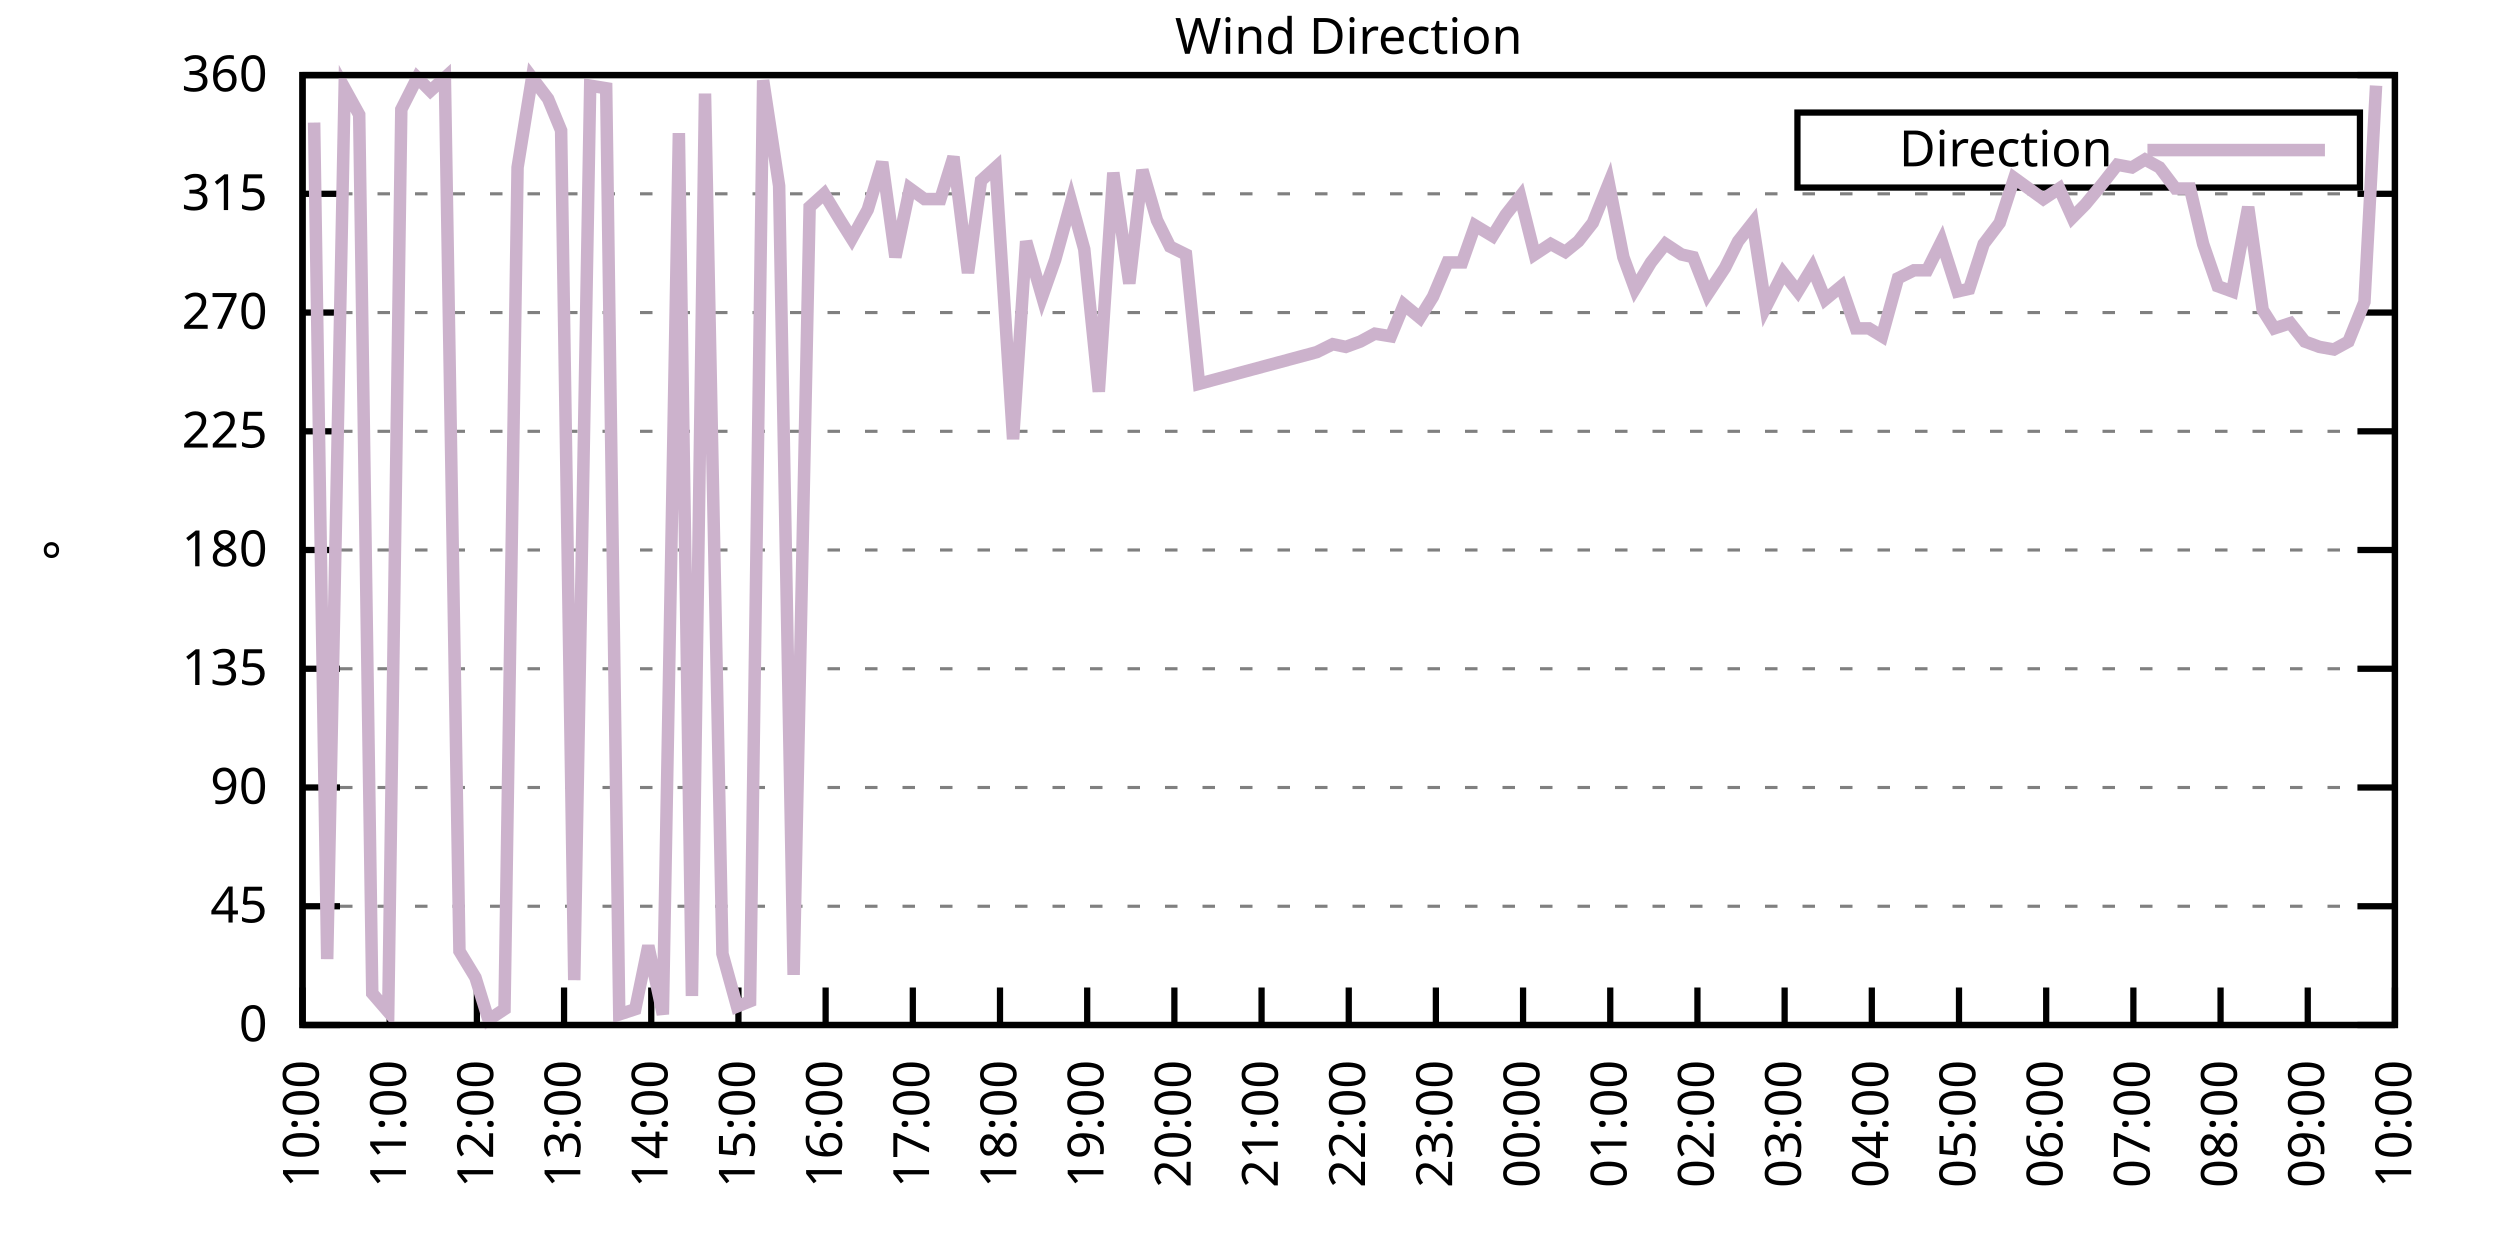
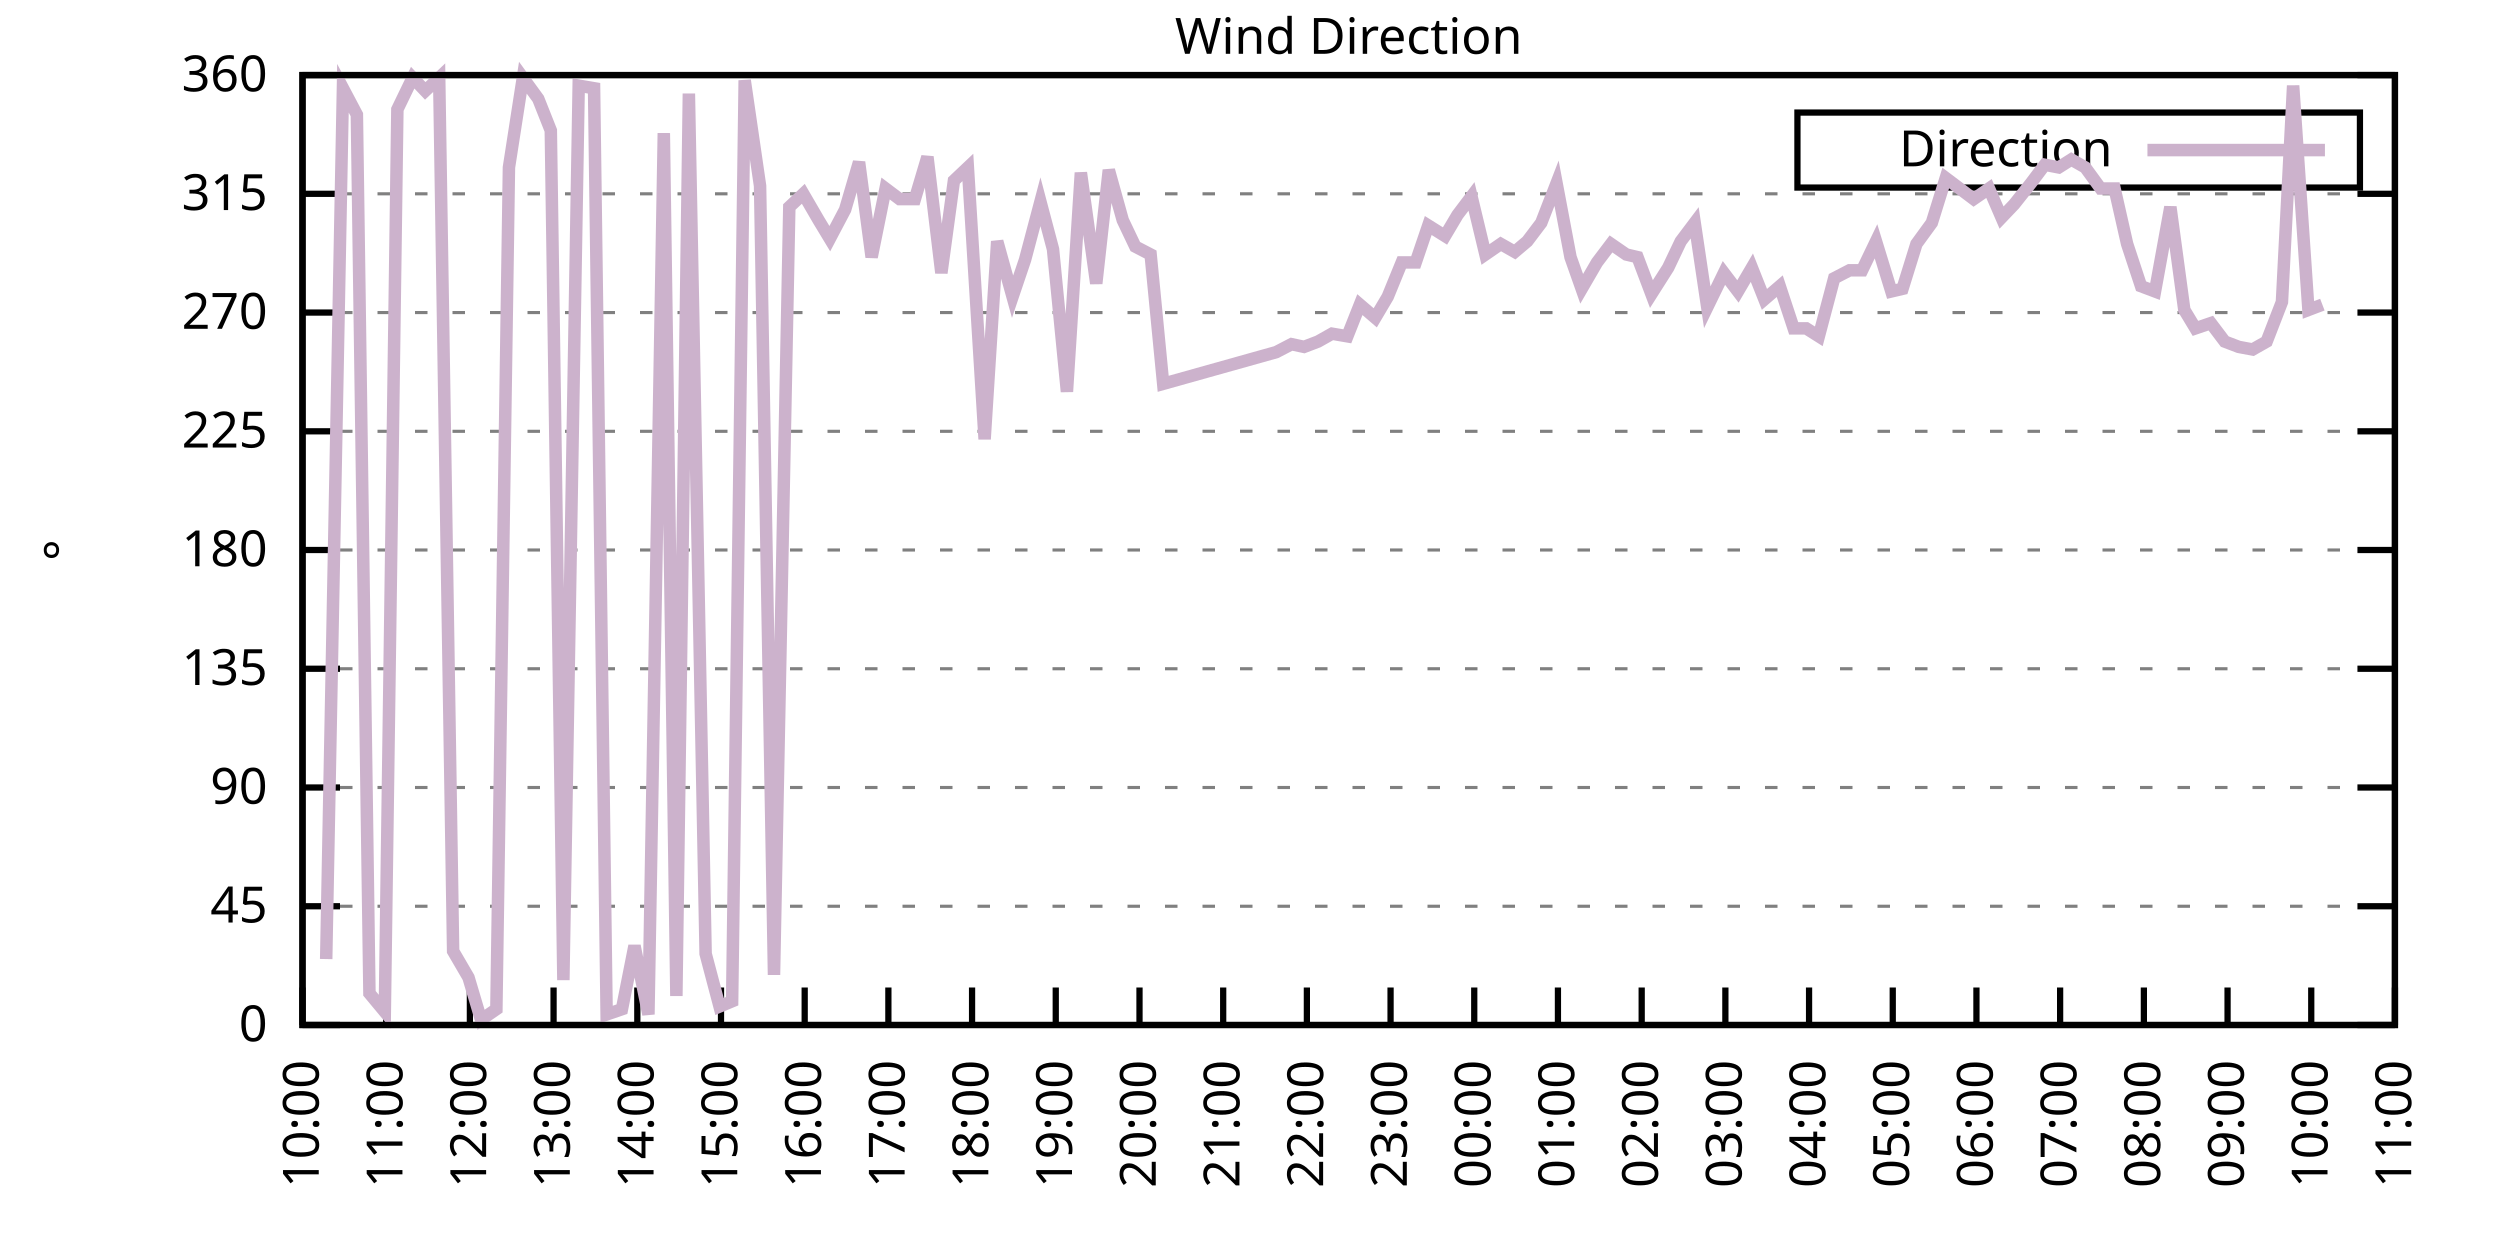
<svg xmlns="http://www.w3.org/2000/svg" xmlns:xlink="http://www.w3.org/1999/xlink" width="400" height="200" viewBox="0 0 400 200">
  <g id="gnuplot_canvas">
    <rect x="0" y="0" width="400" height="200" fill="none" />
    <defs>
      <circle id="gpDot" r="0.5" stroke-width="0.5" stroke="currentColor" />
      <path id="gpPt0" stroke-width="0.333" stroke="currentColor" d="M-1,0 h2 M0,-1 v2" />
      <path id="gpPt1" stroke-width="0.333" stroke="currentColor" d="M-1,-1 L1,1 M1,-1 L-1,1" />
      <path id="gpPt2" stroke-width="0.333" stroke="currentColor" d="M-1,0 L1,0 M0,-1 L0,1 M-1,-1 L1,1 M-1,1 L1,-1" />
      <rect id="gpPt3" stroke-width="0.333" stroke="currentColor" x="-1" y="-1" width="2" height="2" />
      <rect id="gpPt4" stroke-width="0.333" stroke="currentColor" fill="currentColor" x="-1" y="-1" width="2" height="2" />
      <circle id="gpPt5" stroke-width="0.333" stroke="currentColor" cx="0" cy="0" r="1" />
      <use xlink:href="#gpPt5" id="gpPt6" fill="currentColor" stroke="none" />
      <path id="gpPt7" stroke-width="0.333" stroke="currentColor" d="M0,-1.33 L-1.33,0.67 L1.33,0.67 z" />
      <use xlink:href="#gpPt7" id="gpPt8" fill="currentColor" stroke="none" />
      <use xlink:href="#gpPt7" id="gpPt9" stroke="currentColor" transform="rotate(180)" />
      <use xlink:href="#gpPt9" id="gpPt10" fill="currentColor" stroke="none" />
      <use xlink:href="#gpPt3" id="gpPt11" stroke="currentColor" transform="rotate(45)" />
      <use xlink:href="#gpPt11" id="gpPt12" fill="currentColor" stroke="none" />
      <path id="gpPt13" stroke-width="0.333" stroke="currentColor" d="M0,1.330 L1.265,0.411 L0.782,-1.067 L-0.782,-1.076 L-1.265,0.411 z" />
      <use xlink:href="#gpPt13" id="gpPt14" fill="currentColor" stroke="none" />
      <filter id="textbox" filterUnits="objectBoundingBox" x="0" y="0" height="1" width="1">
        <feFlood flood-color="white" flood-opacity="1" result="bgnd" />
        <feComposite in="SourceGraphic" in2="bgnd" operator="atop" />
      </filter>
      <filter id="greybox" filterUnits="objectBoundingBox" x="0" y="0" height="1" width="1">
        <feFlood flood-color="lightgrey" flood-opacity="1" result="grey" />
        <feComposite in="SourceGraphic" in2="grey" operator="atop" />
      </filter>
    </defs>
    <g fill="none" color="white" stroke="currentColor" stroke-width="1.00" stroke-linecap="butt" stroke-linejoin="miter">
</g>
    <g fill="none" color="black" stroke="currentColor" stroke-width="1.00" stroke-linecap="butt" stroke-linejoin="miter">
      <g stroke="none" shape-rendering="crispEdges">
        <polygon fill="rgb(255, 255, 255)" points="48.40,164.00 383.18,164.00 383.18,12.02 48.40,12.02 " />
      </g>
    </g>
    <g fill="none" color="black" stroke="currentColor" stroke-width="1.00" stroke-linecap="butt" stroke-linejoin="miter">
</g>
    <g fill="none" color="black" stroke="black" stroke-width="0.50" stroke-linecap="butt" stroke-linejoin="miter">
</g>
    <g fill="none" color="gray" stroke="currentColor" stroke-width="0.50" stroke-linecap="butt" stroke-linejoin="miter">
      <path stroke="gray" stroke-dasharray="2,4" class="gridline" d="M48.40,164.00 L383.19,164.00  " />
    </g>
    <g fill="none" color="gray" stroke="gray" stroke-width="1.00" stroke-linecap="butt" stroke-linejoin="miter">
</g>
    <g fill="none" color="black" stroke="currentColor" stroke-width="1.00" stroke-linecap="butt" stroke-linejoin="miter">
      <path stroke="black" d="M48.40,164.00 L54.40,164.00 M383.19,164.00 L377.19,164.00  " />
      <g transform="translate(42.80,166.60)" stroke="none" fill="black" font-family="Sans" font-size="8.00" text-anchor="end">
        <text>
          <tspan font-family="Sans"> 0</tspan>
        </text>
      </g>
    </g>
    <g fill="none" color="black" stroke="currentColor" stroke-width="1.00" stroke-linecap="butt" stroke-linejoin="miter">
</g>
    <g fill="none" color="black" stroke="black" stroke-width="0.50" stroke-linecap="butt" stroke-linejoin="miter">
</g>
    <g fill="none" color="gray" stroke="currentColor" stroke-width="0.50" stroke-linecap="butt" stroke-linejoin="miter">
      <path stroke="gray" stroke-dasharray="2,4" class="gridline" d="M48.40,145.00 L383.19,145.00  " />
    </g>
    <g fill="none" color="gray" stroke="gray" stroke-width="1.00" stroke-linecap="butt" stroke-linejoin="miter">
</g>
    <g fill="none" color="black" stroke="currentColor" stroke-width="1.00" stroke-linecap="butt" stroke-linejoin="miter">
      <path stroke="black" d="M48.40,145.00 L54.40,145.00 M383.19,145.00 L377.19,145.00  " />
      <g transform="translate(42.80,147.60)" stroke="none" fill="black" font-family="Sans" font-size="8.00" text-anchor="end">
        <text>
          <tspan font-family="Sans"> 45</tspan>
        </text>
      </g>
    </g>
    <g fill="none" color="black" stroke="currentColor" stroke-width="1.00" stroke-linecap="butt" stroke-linejoin="miter">
</g>
    <g fill="none" color="black" stroke="black" stroke-width="0.50" stroke-linecap="butt" stroke-linejoin="miter">
</g>
    <g fill="none" color="gray" stroke="currentColor" stroke-width="0.50" stroke-linecap="butt" stroke-linejoin="miter">
      <path stroke="gray" stroke-dasharray="2,4" class="gridline" d="M48.40,126.00 L383.19,126.00  " />
    </g>
    <g fill="none" color="gray" stroke="gray" stroke-width="1.00" stroke-linecap="butt" stroke-linejoin="miter">
</g>
    <g fill="none" color="black" stroke="currentColor" stroke-width="1.00" stroke-linecap="butt" stroke-linejoin="miter">
      <path stroke="black" d="M48.40,126.00 L54.40,126.00 M383.19,126.00 L377.19,126.00  " />
      <g transform="translate(42.80,128.60)" stroke="none" fill="black" font-family="Sans" font-size="8.00" text-anchor="end">
        <text>
          <tspan font-family="Sans"> 90</tspan>
        </text>
      </g>
    </g>
    <g fill="none" color="black" stroke="currentColor" stroke-width="1.00" stroke-linecap="butt" stroke-linejoin="miter">
</g>
    <g fill="none" color="black" stroke="black" stroke-width="0.50" stroke-linecap="butt" stroke-linejoin="miter">
</g>
    <g fill="none" color="gray" stroke="currentColor" stroke-width="0.50" stroke-linecap="butt" stroke-linejoin="miter">
      <path stroke="gray" stroke-dasharray="2,4" class="gridline" d="M48.40,107.00 L383.19,107.00  " />
    </g>
    <g fill="none" color="gray" stroke="gray" stroke-width="1.00" stroke-linecap="butt" stroke-linejoin="miter">
</g>
    <g fill="none" color="black" stroke="currentColor" stroke-width="1.00" stroke-linecap="butt" stroke-linejoin="miter">
      <path stroke="black" d="M48.40,107.00 L54.40,107.00 M383.19,107.00 L377.19,107.00  " />
      <g transform="translate(42.80,109.60)" stroke="none" fill="black" font-family="Sans" font-size="8.00" text-anchor="end">
        <text>
          <tspan font-family="Sans"> 135</tspan>
        </text>
      </g>
    </g>
    <g fill="none" color="black" stroke="currentColor" stroke-width="1.00" stroke-linecap="butt" stroke-linejoin="miter">
</g>
    <g fill="none" color="black" stroke="black" stroke-width="0.50" stroke-linecap="butt" stroke-linejoin="miter">
</g>
    <g fill="none" color="gray" stroke="currentColor" stroke-width="0.50" stroke-linecap="butt" stroke-linejoin="miter">
      <path stroke="gray" stroke-dasharray="2,4" class="gridline" d="M48.40,88.00 L383.19,88.00  " />
    </g>
    <g fill="none" color="gray" stroke="gray" stroke-width="1.00" stroke-linecap="butt" stroke-linejoin="miter">
</g>
    <g fill="none" color="black" stroke="currentColor" stroke-width="1.00" stroke-linecap="butt" stroke-linejoin="miter">
      <path stroke="black" d="M48.40,88.00 L54.40,88.00 M383.19,88.00 L377.19,88.00  " />
      <g transform="translate(42.80,90.60)" stroke="none" fill="black" font-family="Sans" font-size="8.00" text-anchor="end">
        <text>
          <tspan font-family="Sans"> 180</tspan>
        </text>
      </g>
    </g>
    <g fill="none" color="black" stroke="currentColor" stroke-width="1.00" stroke-linecap="butt" stroke-linejoin="miter">
</g>
    <g fill="none" color="black" stroke="black" stroke-width="0.50" stroke-linecap="butt" stroke-linejoin="miter">
</g>
    <g fill="none" color="gray" stroke="currentColor" stroke-width="0.50" stroke-linecap="butt" stroke-linejoin="miter">
      <path stroke="gray" stroke-dasharray="2,4" class="gridline" d="M48.40,69.01 L383.19,69.01  " />
    </g>
    <g fill="none" color="gray" stroke="gray" stroke-width="1.00" stroke-linecap="butt" stroke-linejoin="miter">
</g>
    <g fill="none" color="black" stroke="currentColor" stroke-width="1.00" stroke-linecap="butt" stroke-linejoin="miter">
      <path stroke="black" d="M48.40,69.01 L54.40,69.01 M383.19,69.01 L377.19,69.01  " />
      <g transform="translate(42.80,71.61)" stroke="none" fill="black" font-family="Sans" font-size="8.00" text-anchor="end">
        <text>
          <tspan font-family="Sans"> 225</tspan>
        </text>
      </g>
    </g>
    <g fill="none" color="black" stroke="currentColor" stroke-width="1.00" stroke-linecap="butt" stroke-linejoin="miter">
</g>
    <g fill="none" color="black" stroke="black" stroke-width="0.50" stroke-linecap="butt" stroke-linejoin="miter">
</g>
    <g fill="none" color="gray" stroke="currentColor" stroke-width="0.50" stroke-linecap="butt" stroke-linejoin="miter">
      <path stroke="gray" stroke-dasharray="2,4" class="gridline" d="M48.40,50.01 L383.19,50.01  " />
    </g>
    <g fill="none" color="gray" stroke="gray" stroke-width="1.00" stroke-linecap="butt" stroke-linejoin="miter">
</g>
    <g fill="none" color="black" stroke="currentColor" stroke-width="1.00" stroke-linecap="butt" stroke-linejoin="miter">
      <path stroke="black" d="M48.40,50.01 L54.40,50.01 M383.19,50.01 L377.19,50.01  " />
      <g transform="translate(42.80,52.61)" stroke="none" fill="black" font-family="Sans" font-size="8.00" text-anchor="end">
        <text>
          <tspan font-family="Sans"> 270</tspan>
        </text>
      </g>
    </g>
    <g fill="none" color="black" stroke="currentColor" stroke-width="1.00" stroke-linecap="butt" stroke-linejoin="miter">
</g>
    <g fill="none" color="black" stroke="black" stroke-width="0.50" stroke-linecap="butt" stroke-linejoin="miter">
</g>
    <g fill="none" color="gray" stroke="currentColor" stroke-width="0.50" stroke-linecap="butt" stroke-linejoin="miter">
      <path stroke="gray" stroke-dasharray="2,4" class="gridline" d="M48.40,31.01 L383.19,31.01  " />
    </g>
    <g fill="none" color="gray" stroke="gray" stroke-width="1.00" stroke-linecap="butt" stroke-linejoin="miter">
</g>
    <g fill="none" color="black" stroke="currentColor" stroke-width="1.00" stroke-linecap="butt" stroke-linejoin="miter">
      <path stroke="black" d="M48.40,31.01 L54.40,31.01 M383.19,31.01 L377.19,31.01  " />
      <g transform="translate(42.80,33.61)" stroke="none" fill="black" font-family="Sans" font-size="8.00" text-anchor="end">
        <text>
          <tspan font-family="Sans"> 315</tspan>
        </text>
      </g>
    </g>
    <g fill="none" color="black" stroke="currentColor" stroke-width="1.00" stroke-linecap="butt" stroke-linejoin="miter">
</g>
    <g fill="none" color="black" stroke="black" stroke-width="0.50" stroke-linecap="butt" stroke-linejoin="miter">
</g>
    <g fill="none" color="gray" stroke="currentColor" stroke-width="0.50" stroke-linecap="butt" stroke-linejoin="miter">
      <path stroke="gray" stroke-dasharray="2,4" class="gridline" d="M48.40,12.01 L383.19,12.01  " />
    </g>
    <g fill="none" color="gray" stroke="gray" stroke-width="1.00" stroke-linecap="butt" stroke-linejoin="miter">
</g>
    <g fill="none" color="black" stroke="currentColor" stroke-width="1.00" stroke-linecap="butt" stroke-linejoin="miter">
      <path stroke="black" d="M48.40,12.01 L54.40,12.01 M383.19,12.01 L377.19,12.01  " />
      <g transform="translate(42.80,14.61)" stroke="none" fill="black" font-family="Sans" font-size="8.00" text-anchor="end">
        <text>
          <tspan font-family="Sans"> 360</tspan>
        </text>
      </g>
    </g>
    <g fill="none" color="black" stroke="currentColor" stroke-width="1.00" stroke-linecap="butt" stroke-linejoin="miter">
      <path stroke="black" d="M48.40,164.00 L48.40,158.00  " />
      <g transform="translate(51.00,169.60) rotate(270.00)" stroke="none" fill="black" font-family="Sans" font-size="8.00" text-anchor="end">
        <text>
          <tspan font-family="Sans">10:00</tspan>
        </text>
      </g>
    </g>
    <g fill="none" color="black" stroke="currentColor" stroke-width="1.00" stroke-linecap="butt" stroke-linejoin="miter">
-       <path stroke="black" d="M62.35,164.00 L62.35,158.00  " />
-       <g transform="translate(64.95,169.60) rotate(270.00)" stroke="none" fill="black" font-family="Sans" font-size="8.00" text-anchor="end">
+       <path stroke="black" d="M61.79,164.00 L61.79,158.00  " />
+       <g transform="translate(64.39,169.60) rotate(270.00)" stroke="none" fill="black" font-family="Sans" font-size="8.00" text-anchor="end">
        <text>
          <tspan font-family="Sans">11:00</tspan>
        </text>
      </g>
    </g>
    <g fill="none" color="black" stroke="currentColor" stroke-width="1.00" stroke-linecap="butt" stroke-linejoin="miter">
-       <path stroke="black" d="M76.30,164.00 L76.30,158.00  " />
-       <g transform="translate(78.90,169.60) rotate(270.00)" stroke="none" fill="black" font-family="Sans" font-size="8.00" text-anchor="end">
+       <path stroke="black" d="M75.18,164.00 L75.18,158.00  " />
+       <g transform="translate(77.78,169.60) rotate(270.00)" stroke="none" fill="black" font-family="Sans" font-size="8.00" text-anchor="end">
        <text>
          <tspan font-family="Sans">12:00</tspan>
        </text>
      </g>
    </g>
    <g fill="none" color="black" stroke="currentColor" stroke-width="1.00" stroke-linecap="butt" stroke-linejoin="miter">
-       <path stroke="black" d="M90.25,164.00 L90.25,158.00  " />
-       <g transform="translate(92.85,169.60) rotate(270.00)" stroke="none" fill="black" font-family="Sans" font-size="8.00" text-anchor="end">
+       <path stroke="black" d="M88.57,164.00 L88.57,158.00  " />
+       <g transform="translate(91.17,169.60) rotate(270.00)" stroke="none" fill="black" font-family="Sans" font-size="8.00" text-anchor="end">
        <text>
          <tspan font-family="Sans">13:00</tspan>
        </text>
      </g>
    </g>
    <g fill="none" color="black" stroke="currentColor" stroke-width="1.00" stroke-linecap="butt" stroke-linejoin="miter">
-       <path stroke="black" d="M104.20,164.00 L104.20,158.00  " />
-       <g transform="translate(106.80,169.60) rotate(270.00)" stroke="none" fill="black" font-family="Sans" font-size="8.00" text-anchor="end">
+       <path stroke="black" d="M101.97,164.00 L101.97,158.00  " />
+       <g transform="translate(104.57,169.60) rotate(270.00)" stroke="none" fill="black" font-family="Sans" font-size="8.00" text-anchor="end">
        <text>
          <tspan font-family="Sans">14:00</tspan>
        </text>
      </g>
    </g>
    <g fill="none" color="black" stroke="currentColor" stroke-width="1.00" stroke-linecap="butt" stroke-linejoin="miter">
-       <path stroke="black" d="M118.15,164.00 L118.15,158.00  " />
-       <g transform="translate(120.75,169.60) rotate(270.00)" stroke="none" fill="black" font-family="Sans" font-size="8.00" text-anchor="end">
+       <path stroke="black" d="M115.36,164.00 L115.36,158.00  " />
+       <g transform="translate(117.96,169.60) rotate(270.00)" stroke="none" fill="black" font-family="Sans" font-size="8.00" text-anchor="end">
        <text>
          <tspan font-family="Sans">15:00</tspan>
        </text>
      </g>
    </g>
    <g fill="none" color="black" stroke="currentColor" stroke-width="1.00" stroke-linecap="butt" stroke-linejoin="miter">
-       <path stroke="black" d="M132.10,164.00 L132.10,158.00  " />
-       <g transform="translate(134.70,169.60) rotate(270.00)" stroke="none" fill="black" font-family="Sans" font-size="8.00" text-anchor="end">
+       <path stroke="black" d="M128.75,164.00 L128.75,158.00  " />
+       <g transform="translate(131.35,169.60) rotate(270.00)" stroke="none" fill="black" font-family="Sans" font-size="8.00" text-anchor="end">
        <text>
          <tspan font-family="Sans">16:00</tspan>
        </text>
      </g>
    </g>
    <g fill="none" color="black" stroke="currentColor" stroke-width="1.00" stroke-linecap="butt" stroke-linejoin="miter">
-       <path stroke="black" d="M146.05,164.00 L146.05,158.00  " />
-       <g transform="translate(148.65,169.60) rotate(270.00)" stroke="none" fill="black" font-family="Sans" font-size="8.00" text-anchor="end">
+       <path stroke="black" d="M142.14,164.00 L142.14,158.00  " />
+       <g transform="translate(144.74,169.60) rotate(270.00)" stroke="none" fill="black" font-family="Sans" font-size="8.00" text-anchor="end">
        <text>
          <tspan font-family="Sans">17:00</tspan>
        </text>
      </g>
    </g>
    <g fill="none" color="black" stroke="currentColor" stroke-width="1.00" stroke-linecap="butt" stroke-linejoin="miter">
-       <path stroke="black" d="M160.00,164.00 L160.00,158.00  " />
-       <g transform="translate(162.60,169.60) rotate(270.00)" stroke="none" fill="black" font-family="Sans" font-size="8.00" text-anchor="end">
+       <path stroke="black" d="M155.53,164.00 L155.53,158.00  " />
+       <g transform="translate(158.13,169.60) rotate(270.00)" stroke="none" fill="black" font-family="Sans" font-size="8.00" text-anchor="end">
        <text>
          <tspan font-family="Sans">18:00</tspan>
        </text>
      </g>
    </g>
    <g fill="none" color="black" stroke="currentColor" stroke-width="1.00" stroke-linecap="butt" stroke-linejoin="miter">
-       <path stroke="black" d="M173.95,164.00 L173.95,158.00  " />
-       <g transform="translate(176.55,169.60) rotate(270.00)" stroke="none" fill="black" font-family="Sans" font-size="8.00" text-anchor="end">
+       <path stroke="black" d="M168.92,164.00 L168.92,158.00  " />
+       <g transform="translate(171.52,169.60) rotate(270.00)" stroke="none" fill="black" font-family="Sans" font-size="8.00" text-anchor="end">
        <text>
          <tspan font-family="Sans">19:00</tspan>
        </text>
      </g>
    </g>
    <g fill="none" color="black" stroke="currentColor" stroke-width="1.00" stroke-linecap="butt" stroke-linejoin="miter">
-       <path stroke="black" d="M187.90,164.00 L187.90,158.00  " />
-       <g transform="translate(190.50,169.60) rotate(270.00)" stroke="none" fill="black" font-family="Sans" font-size="8.00" text-anchor="end">
+       <path stroke="black" d="M182.32,164.00 L182.32,158.00  " />
+       <g transform="translate(184.92,169.60) rotate(270.00)" stroke="none" fill="black" font-family="Sans" font-size="8.00" text-anchor="end">
        <text>
          <tspan font-family="Sans">20:00</tspan>
        </text>
      </g>
    </g>
    <g fill="none" color="black" stroke="currentColor" stroke-width="1.00" stroke-linecap="butt" stroke-linejoin="miter">
-       <path stroke="black" d="M201.85,164.00 L201.85,158.00  " />
-       <g transform="translate(204.45,169.60) rotate(270.00)" stroke="none" fill="black" font-family="Sans" font-size="8.00" text-anchor="end">
+       <path stroke="black" d="M195.71,164.00 L195.71,158.00  " />
+       <g transform="translate(198.31,169.60) rotate(270.00)" stroke="none" fill="black" font-family="Sans" font-size="8.00" text-anchor="end">
        <text>
          <tspan font-family="Sans">21:00</tspan>
        </text>
      </g>
    </g>
    <g fill="none" color="black" stroke="currentColor" stroke-width="1.00" stroke-linecap="butt" stroke-linejoin="miter">
-       <path stroke="black" d="M215.80,164.00 L215.80,158.00  " />
-       <g transform="translate(218.40,169.60) rotate(270.00)" stroke="none" fill="black" font-family="Sans" font-size="8.00" text-anchor="end">
+       <path stroke="black" d="M209.10,164.00 L209.10,158.00  " />
+       <g transform="translate(211.70,169.60) rotate(270.00)" stroke="none" fill="black" font-family="Sans" font-size="8.00" text-anchor="end">
        <text>
          <tspan font-family="Sans">22:00</tspan>
        </text>
      </g>
    </g>
    <g fill="none" color="black" stroke="currentColor" stroke-width="1.00" stroke-linecap="butt" stroke-linejoin="miter">
-       <path stroke="black" d="M229.74,164.00 L229.74,158.00  " />
-       <g transform="translate(232.34,169.60) rotate(270.00)" stroke="none" fill="black" font-family="Sans" font-size="8.00" text-anchor="end">
+       <path stroke="black" d="M222.49,164.00 L222.49,158.00  " />
+       <g transform="translate(225.09,169.60) rotate(270.00)" stroke="none" fill="black" font-family="Sans" font-size="8.00" text-anchor="end">
        <text>
          <tspan font-family="Sans">23:00</tspan>
        </text>
      </g>
    </g>
    <g fill="none" color="black" stroke="currentColor" stroke-width="1.00" stroke-linecap="butt" stroke-linejoin="miter">
-       <path stroke="black" d="M243.69,164.00 L243.69,158.00  " />
-       <g transform="translate(246.29,169.60) rotate(270.00)" stroke="none" fill="black" font-family="Sans" font-size="8.00" text-anchor="end">
+       <path stroke="black" d="M235.88,164.00 L235.88,158.00  " />
+       <g transform="translate(238.48,169.60) rotate(270.00)" stroke="none" fill="black" font-family="Sans" font-size="8.00" text-anchor="end">
        <text>
          <tspan font-family="Sans">00:00</tspan>
        </text>
      </g>
    </g>
    <g fill="none" color="black" stroke="currentColor" stroke-width="1.00" stroke-linecap="butt" stroke-linejoin="miter">
-       <path stroke="black" d="M257.64,164.00 L257.64,158.00  " />
-       <g transform="translate(260.24,169.60) rotate(270.00)" stroke="none" fill="black" font-family="Sans" font-size="8.00" text-anchor="end">
+       <path stroke="black" d="M249.27,164.00 L249.27,158.00  " />
+       <g transform="translate(251.87,169.60) rotate(270.00)" stroke="none" fill="black" font-family="Sans" font-size="8.00" text-anchor="end">
        <text>
          <tspan font-family="Sans">01:00</tspan>
        </text>
      </g>
    </g>
    <g fill="none" color="black" stroke="currentColor" stroke-width="1.00" stroke-linecap="butt" stroke-linejoin="miter">
-       <path stroke="black" d="M271.59,164.00 L271.59,158.00  " />
-       <g transform="translate(274.19,169.60) rotate(270.00)" stroke="none" fill="black" font-family="Sans" font-size="8.00" text-anchor="end">
+       <path stroke="black" d="M262.67,164.00 L262.67,158.00  " />
+       <g transform="translate(265.27,169.60) rotate(270.00)" stroke="none" fill="black" font-family="Sans" font-size="8.00" text-anchor="end">
        <text>
          <tspan font-family="Sans">02:00</tspan>
        </text>
      </g>
    </g>
    <g fill="none" color="black" stroke="currentColor" stroke-width="1.00" stroke-linecap="butt" stroke-linejoin="miter">
-       <path stroke="black" d="M285.54,164.00 L285.54,158.00  " />
-       <g transform="translate(288.14,169.60) rotate(270.00)" stroke="none" fill="black" font-family="Sans" font-size="8.00" text-anchor="end">
+       <path stroke="black" d="M276.06,164.00 L276.06,158.00  " />
+       <g transform="translate(278.66,169.60) rotate(270.00)" stroke="none" fill="black" font-family="Sans" font-size="8.00" text-anchor="end">
        <text>
          <tspan font-family="Sans">03:00</tspan>
        </text>
      </g>
    </g>
    <g fill="none" color="black" stroke="currentColor" stroke-width="1.00" stroke-linecap="butt" stroke-linejoin="miter">
-       <path stroke="black" d="M299.49,164.00 L299.49,158.00  " />
-       <g transform="translate(302.09,169.60) rotate(270.00)" stroke="none" fill="black" font-family="Sans" font-size="8.00" text-anchor="end">
+       <path stroke="black" d="M289.45,164.00 L289.45,158.00  " />
+       <g transform="translate(292.05,169.60) rotate(270.00)" stroke="none" fill="black" font-family="Sans" font-size="8.00" text-anchor="end">
        <text>
          <tspan font-family="Sans">04:00</tspan>
        </text>
      </g>
    </g>
    <g fill="none" color="black" stroke="currentColor" stroke-width="1.00" stroke-linecap="butt" stroke-linejoin="miter">
-       <path stroke="black" d="M313.44,164.00 L313.44,158.00  " />
-       <g transform="translate(316.04,169.60) rotate(270.00)" stroke="none" fill="black" font-family="Sans" font-size="8.00" text-anchor="end">
+       <path stroke="black" d="M302.84,164.00 L302.84,158.00  " />
+       <g transform="translate(305.44,169.60) rotate(270.00)" stroke="none" fill="black" font-family="Sans" font-size="8.00" text-anchor="end">
        <text>
          <tspan font-family="Sans">05:00</tspan>
        </text>
      </g>
    </g>
    <g fill="none" color="black" stroke="currentColor" stroke-width="1.00" stroke-linecap="butt" stroke-linejoin="miter">
-       <path stroke="black" d="M327.39,164.00 L327.39,158.00  " />
-       <g transform="translate(329.99,169.60) rotate(270.00)" stroke="none" fill="black" font-family="Sans" font-size="8.00" text-anchor="end">
+       <path stroke="black" d="M316.23,164.00 L316.23,158.00  " />
+       <g transform="translate(318.83,169.60) rotate(270.00)" stroke="none" fill="black" font-family="Sans" font-size="8.00" text-anchor="end">
        <text>
          <tspan font-family="Sans">06:00</tspan>
        </text>
      </g>
    </g>
    <g fill="none" color="black" stroke="currentColor" stroke-width="1.00" stroke-linecap="butt" stroke-linejoin="miter">
-       <path stroke="black" d="M341.34,164.00 L341.34,158.00  " />
-       <g transform="translate(343.94,169.60) rotate(270.00)" stroke="none" fill="black" font-family="Sans" font-size="8.00" text-anchor="end">
+       <path stroke="black" d="M329.62,164.00 L329.62,158.00  " />
+       <g transform="translate(332.22,169.60) rotate(270.00)" stroke="none" fill="black" font-family="Sans" font-size="8.00" text-anchor="end">
        <text>
          <tspan font-family="Sans">07:00</tspan>
        </text>
      </g>
    </g>
    <g fill="none" color="black" stroke="currentColor" stroke-width="1.00" stroke-linecap="butt" stroke-linejoin="miter">
-       <path stroke="black" d="M355.29,164.00 L355.29,158.00  " />
-       <g transform="translate(357.89,169.60) rotate(270.00)" stroke="none" fill="black" font-family="Sans" font-size="8.00" text-anchor="end">
+       <path stroke="black" d="M343.02,164.00 L343.02,158.00  " />
+       <g transform="translate(345.62,169.60) rotate(270.00)" stroke="none" fill="black" font-family="Sans" font-size="8.00" text-anchor="end">
        <text>
          <tspan font-family="Sans">08:00</tspan>
        </text>
      </g>
    </g>
    <g fill="none" color="black" stroke="currentColor" stroke-width="1.00" stroke-linecap="butt" stroke-linejoin="miter">
-       <path stroke="black" d="M369.24,164.00 L369.24,158.00  " />
-       <g transform="translate(371.84,169.60) rotate(270.00)" stroke="none" fill="black" font-family="Sans" font-size="8.00" text-anchor="end">
+       <path stroke="black" d="M356.41,164.00 L356.41,158.00  " />
+       <g transform="translate(359.01,169.60) rotate(270.00)" stroke="none" fill="black" font-family="Sans" font-size="8.00" text-anchor="end">
        <text>
          <tspan font-family="Sans">09:00</tspan>
+         </text>
+       </g>
+     </g>
+     <g fill="none" color="black" stroke="currentColor" stroke-width="1.00" stroke-linecap="butt" stroke-linejoin="miter">
+       <path stroke="black" d="M369.80,164.00 L369.80,158.00  " />
+       <g transform="translate(372.40,169.60) rotate(270.00)" stroke="none" fill="black" font-family="Sans" font-size="8.00" text-anchor="end">
+         <text>
+           <tspan font-family="Sans">10:00</tspan>
        </text>
      </g>
    </g>
    <g fill="none" color="black" stroke="currentColor" stroke-width="1.00" stroke-linecap="butt" stroke-linejoin="miter">
      <path stroke="black" d="M383.19,164.00 L383.19,158.00  " />
      <g transform="translate(385.79,169.60) rotate(270.00)" stroke="none" fill="black" font-family="Sans" font-size="8.00" text-anchor="end">
        <text>
-           <tspan font-family="Sans">10:00</tspan>
+           <tspan font-family="Sans">11:00</tspan>
        </text>
      </g>
    </g>
    <g fill="none" color="black" stroke="currentColor" stroke-width="1.00" stroke-linecap="butt" stroke-linejoin="miter">
</g>
    <g fill="none" color="black" stroke="currentColor" stroke-width="1.00" stroke-linecap="butt" stroke-linejoin="miter">
      <path stroke="black" d="M48.40,12.01 L48.40,164.00 L383.19,164.00 L383.19,12.01 L48.40,12.01 Z  " />
    </g>
    <g fill="none" color="black" stroke="currentColor" stroke-width="1.00" stroke-linecap="butt" stroke-linejoin="miter">
</g>
    <g fill="none" color="black" stroke="currentColor" stroke-width="1.00" stroke-linecap="butt" stroke-linejoin="miter">
      <path stroke="black" d="M287.59,30.01 L287.59,18.01 L377.59,18.01 L377.59,30.01 L287.59,30.01 Z  " />
    </g>
    <g id="Wind_direction_plot_1">
      <g fill="none" color="white" stroke="black" stroke-width="2.00" stroke-linecap="butt" stroke-linejoin="miter">
</g>
      <g fill="none" color="black" stroke="currentColor" stroke-width="2.00" stroke-linecap="butt" stroke-linejoin="miter">
        <g transform="translate(337.99,26.61)" stroke="none" fill="black" font-family="Sans" font-size="8.00" text-anchor="end">
          <text>
            <tspan font-family="Sans">Direction</tspan>
          </text>
        </g>
      </g>
      <g fill="none" color="black" stroke="currentColor" stroke-width="2.00" stroke-linecap="butt" stroke-linejoin="miter">
-         <path stroke="rgb(204, 178, 204)" d="M343.59,24.01 L371.99,24.01 M50.26,19.61 L52.35,153.45 L55.14,14.12 L57.47,18.34 L59.56,158.93 L62.12,161.89   L64.21,17.50 L66.77,12.43 L68.86,14.54 L71.18,12.43 L73.51,152.18 L76.07,156.40 L78.16,163.16 L80.72,161.47   L82.81,26.79 L85.13,12.43 L87.69,15.81 L89.78,20.88 L91.88,156.82 L94.43,13.70 L96.99,14.12 L99.08,162.31   L101.64,161.47 L103.73,151.33 L106.06,162.31 L108.62,21.30 L110.71,159.36 L112.80,14.97 L115.59,152.60 L117.92,161.04   L120.01,160.20 L122.10,12.85 L124.66,29.74 L126.98,155.98 L129.54,33.12 L131.87,31.01 L134.42,35.23 L136.28,38.19   L138.84,33.54 L141.16,25.94 L143.26,41.14 L145.58,30.16 L147.91,31.85 L150.46,31.85 L152.56,25.10 L154.88,43.67   L156.97,28.90 L159.30,26.79 L162.09,70.27 L164.18,38.61 L166.74,47.47 L168.83,41.56 L171.39,32.28 L173.48,39.87   L175.81,62.67 L178.13,27.63 L180.69,45.36 L182.78,27.21 L185.11,35.23 L187.20,39.45 L189.76,40.72 L191.85,61.41   L210.68,56.34 L213.24,55.07 L215.33,55.50 L217.65,54.65 L219.98,53.39 L222.54,53.81 L224.63,48.74 L227.19,50.85   L229.28,47.47 L231.60,41.99 L233.93,41.99 L236.02,36.08 L238.81,37.76 L240.90,34.39 L243.23,31.43 L245.55,40.72   L248.11,39.03 L250.44,40.30 L252.53,38.61 L254.85,35.65 L257.41,29.32 L259.74,41.14 L261.60,46.21 L264.15,41.99   L266.48,39.03 L269.04,40.72 L270.90,41.14 L273.22,47.05 L276.01,42.83 L278.10,38.61 L280.43,35.65 L282.52,49.16   L285.31,43.67 L287.64,46.63 L289.96,42.83 L292.05,47.90 L294.61,45.79 L296.94,52.54 L299.03,52.54 L301.12,53.81   L303.68,44.52 L306.23,43.25 L308.33,43.25 L310.65,38.61 L313.21,46.63 L315.07,46.21 L317.39,39.03 L319.95,35.65   L322.28,28.48 L326.93,31.85 L329.48,30.16 L331.58,34.81 L333.67,32.70 L336.46,29.32 L338.78,26.36 L341.11,26.79   L343.20,25.52 L345.53,26.79 L348.08,30.16 L350.41,30.16 L352.50,39.03 L354.83,45.79 L357.15,46.63 L359.71,33.12   L362.03,49.59 L363.89,52.54 L366.45,51.70 L368.78,54.65 L371.10,55.50 L373.43,55.92 L375.75,54.65 L378.31,48.32   L380.17,13.70  " />
+         <path stroke="rgb(204, 178, 204)" d="M343.59,24.01 L371.99,24.01 M52.19,153.45 L54.87,14.12 L57.10,18.34 L59.11,158.93 L61.57,161.89 L63.58,17.50   L66.03,12.43 L68.04,14.54 L70.27,12.43 L72.50,152.18 L74.96,156.40 L76.97,163.16 L79.42,161.47 L81.43,26.79   L83.66,12.43 L86.12,15.81 L88.13,20.88 L90.14,156.82 L92.59,13.70 L95.05,14.12 L97.06,162.31 L99.51,161.47   L101.52,151.33 L103.75,162.31 L106.21,21.30 L108.22,159.36 L110.22,14.97 L112.90,152.60 L115.13,161.04 L117.14,160.20   L119.15,12.85 L121.61,29.74 L123.84,155.98 L126.29,33.12 L128.53,31.01 L130.98,35.23 L132.77,38.19 L135.22,33.54   L137.45,25.94 L139.46,41.14 L141.69,30.16 L143.93,31.85 L146.38,31.85 L148.39,25.10 L150.62,43.67 L152.63,28.90   L154.86,26.79 L157.54,70.27 L159.55,38.61 L162.01,47.47 L164.01,41.56 L166.47,32.28 L168.48,39.87 L170.71,62.67   L172.94,27.63 L175.40,45.36 L177.41,27.21 L179.64,35.23 L181.65,39.45 L184.10,40.72 L186.11,61.41 L204.19,56.34   L206.64,55.07 L208.65,55.50 L210.88,54.65 L213.12,53.39 L215.57,53.81 L217.58,48.74 L220.04,50.85 L222.04,47.47   L224.28,41.99 L226.51,41.99 L228.52,36.08 L231.20,37.76 L233.20,34.39 L235.44,31.43 L237.67,40.72 L240.12,39.03   L242.36,40.30 L244.36,38.61 L246.60,35.65 L249.05,29.32 L251.28,41.14 L253.07,46.21 L255.52,41.99 L257.76,39.03   L260.21,40.72 L262.00,41.14 L264.23,47.05 L266.91,42.83 L268.92,38.61 L271.15,35.65 L273.16,49.16 L275.83,43.67   L278.07,46.63 L280.30,42.83 L282.31,47.90 L284.76,45.79 L286.99,52.54 L289.00,52.54 L291.01,53.81 L293.47,44.52   L295.92,43.25 L297.93,43.25 L300.16,38.61 L302.62,46.63 L304.40,46.21 L306.63,39.03 L309.09,35.65 L311.32,28.48   L315.79,31.85 L318.24,30.16 L320.25,34.81 L322.26,32.70 L324.94,29.32 L327.17,26.36 L329.40,26.79 L331.41,25.52   L333.64,26.79 L336.10,30.16 L338.33,30.16 L340.34,39.03 L342.57,45.79 L344.80,46.63 L347.26,33.12 L349.49,49.59   L351.27,52.54 L353.73,51.70 L355.96,54.65 L358.19,55.50 L360.42,55.92 L362.66,54.65 L365.11,48.32 L366.90,13.70   L369.35,49.59 L371.58,48.74  " />
      </g>
    </g>
    <g fill="none" color="black" stroke="currentColor" stroke-width="2.00" stroke-linecap="butt" stroke-linejoin="miter">
</g>
    <g fill="none" color="black" stroke="black" stroke-width="1.00" stroke-linecap="butt" stroke-linejoin="miter">
</g>
    <g fill="none" color="black" stroke="currentColor" stroke-width="1.00" stroke-linecap="butt" stroke-linejoin="miter">
      <path stroke="black" d="M48.40,12.01 L48.40,164.00 L383.19,164.00 L383.19,12.01 L48.40,12.01 Z  " />
      <g transform="translate(12.80,88.01) rotate(270.00)" stroke="none" fill="black" font-family="Sans" font-size="8.00" text-anchor="middle">
        <text>
          <tspan font-family="Sans">°</tspan>
        </text>
      </g>
    </g>
    <g fill="none" color="black" stroke="currentColor" stroke-width="1.00" stroke-linecap="butt" stroke-linejoin="miter">
</g>
    <g fill="none" color="black" stroke="currentColor" stroke-width="1.00" stroke-linecap="butt" stroke-linejoin="miter">
      <g transform="translate(215.79,8.61)" stroke="none" fill="black" font-family="Sans" font-size="8.00" text-anchor="middle">
        <text>
          <tspan font-family="Sans">Wind Direction</tspan>
        </text>
      </g>
    </g>
    <g fill="none" color="black" stroke="currentColor" stroke-width="1.00" stroke-linecap="butt" stroke-linejoin="miter">
</g>
  </g>
</svg>
